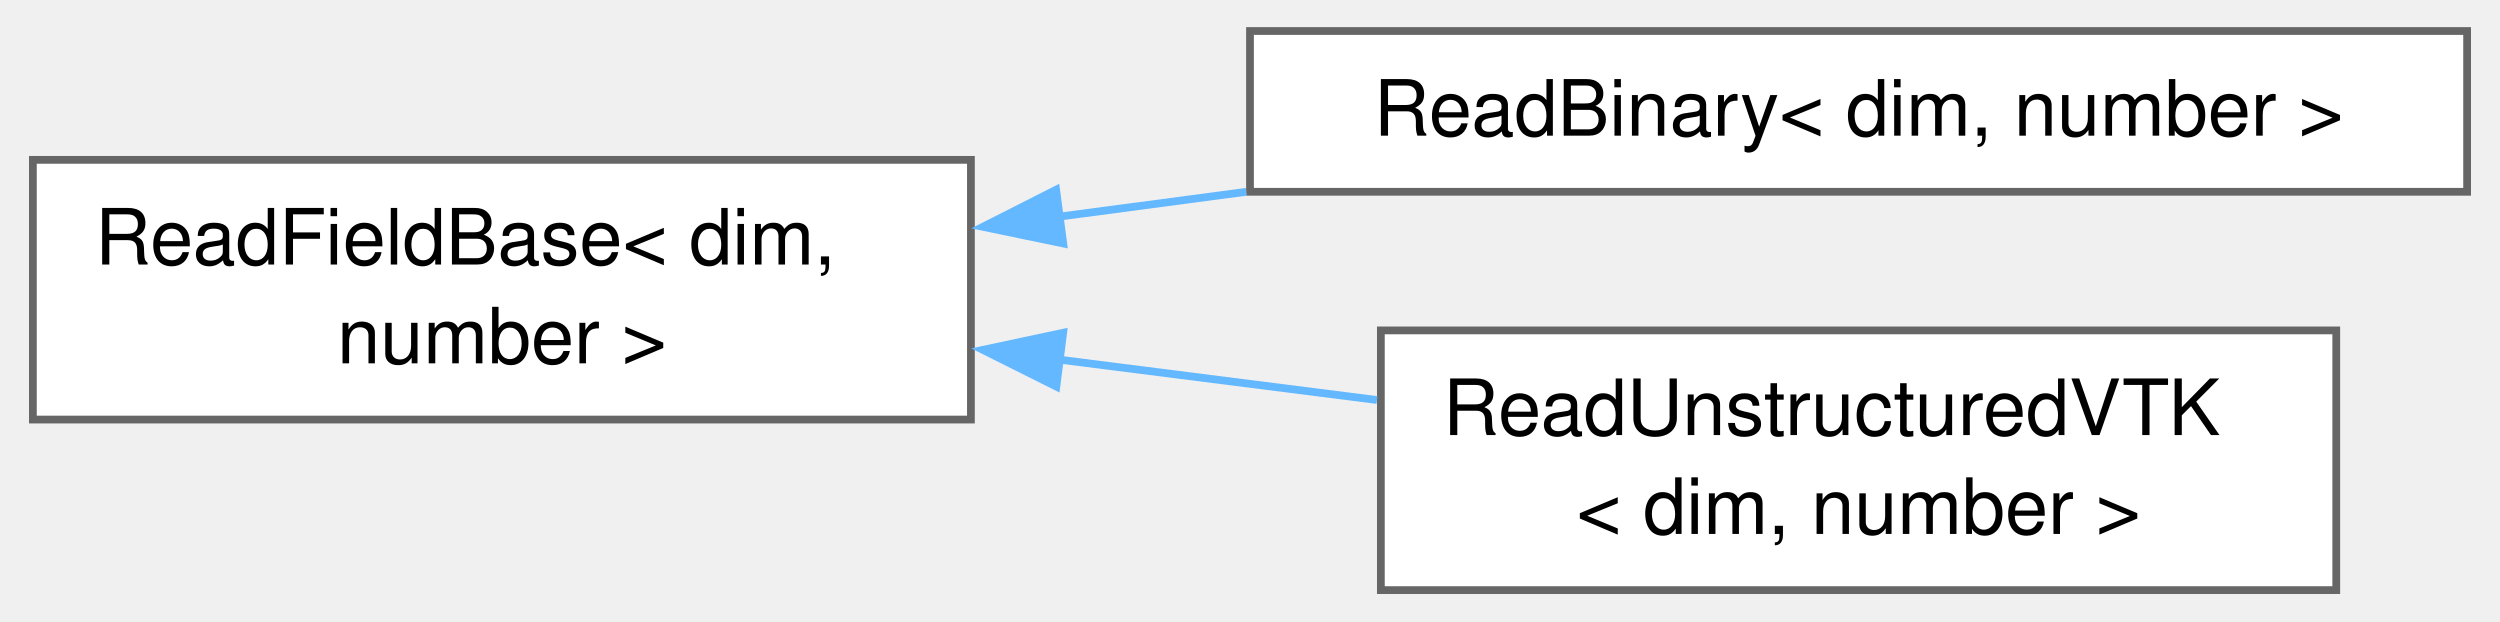
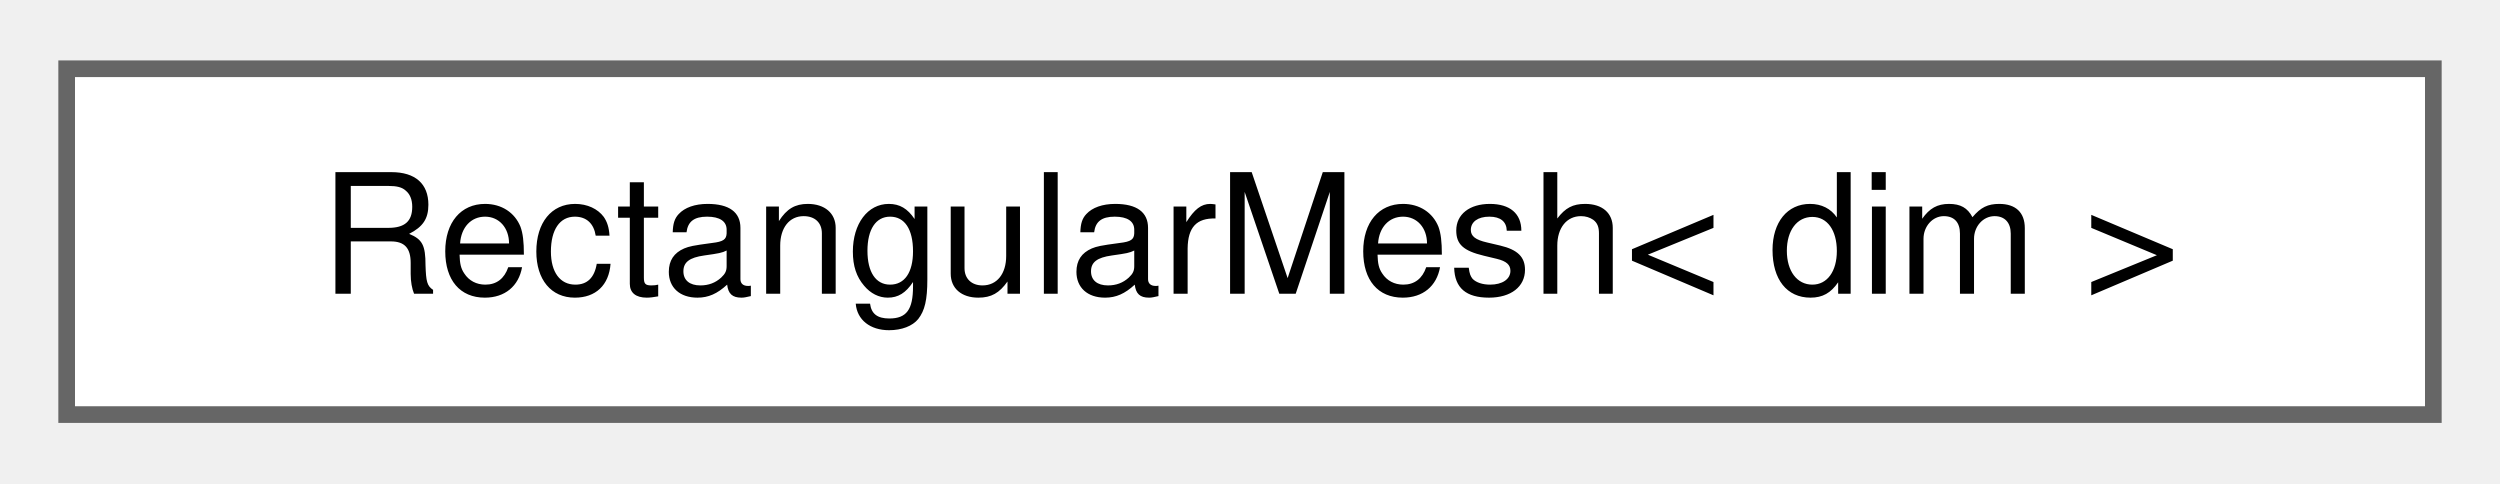
- <svg xmlns="http://www.w3.org/2000/svg" xmlns:xlink="http://www.w3.org/1999/xlink" width="322pt" height="80pt" viewBox="0.00 0.00 322.00 80.12">
-   <g id="graph0" class="graph" transform="scale(1 1) rotate(0) translate(4 76.12)">
+ <svg xmlns="http://www.w3.org/2000/svg" xmlns:xlink="http://www.w3.org/1999/xlink" width="150pt" height="29pt" viewBox="0.00 0.00 150.00 28.75">
+   <g id="graph0" class="graph" transform="scale(1 1) rotate(0) translate(4 24.75)">
    <g id="Node000000" class="node">
      <g id="a_Node000000">
-         <a xlink:href="classReadFieldBase.html" target="_top" xlink:title=" ">
-           <polygon fill="white" stroke="#666666" points="121,-55.5 0,-55.5 0,-22 121,-22 121,-55.5" />
-           <text text-anchor="start" x="8" y="-42" font-family="Helvetica,sans-Serif" font-size="10.00">ReadFieldBase&lt; dim,</text>
-           <text text-anchor="middle" x="60.5" y="-29.25" font-family="Helvetica,sans-Serif" font-size="10.00"> number &gt;</text>
-         </a>
-       </g>
-     </g>
-     <g id="Node000001" class="node">
-       <g id="a_Node000001">
-         <a xlink:href="classReadBinary.html" target="_top" xlink:title="Class to read in a flat binary file and provide values at given points.">
-           <polygon fill="white" stroke="#666666" points="314,-72.12 157,-72.12 157,-51.38 314,-51.38 314,-72.12" />
-           <text text-anchor="middle" x="235.5" y="-58.62" font-family="Helvetica,sans-Serif" font-size="10.00">ReadBinary&lt; dim, number &gt;</text>
-         </a>
-       </g>
-     </g>
-     <g id="edge11_Node000000_Node000001" class="edge">
-       <g id="a_edge11_Node000000_Node000001">
-         <a xlink:title=" ">
-           <path fill="none" stroke="#63b8ff" d="M132.21,-48.15C140.22,-49.22 148.42,-50.31 156.52,-51.38" />
-           <polygon fill="#63b8ff" stroke="#63b8ff" points="132.91,-44.71 122.54,-46.86 131.99,-51.65 132.91,-44.71" />
-         </a>
-       </g>
-     </g>
-     <g id="Node000002" class="node">
-       <g id="a_Node000002">
-         <a xlink:href="classReadUnstructuredVTK.html" target="_top" xlink:title=" ">
-           <polygon fill="white" stroke="#666666" points="297.12,-33.5 173.88,-33.5 173.88,0 297.12,0 297.12,-33.5" />
-           <text text-anchor="start" x="181.88" y="-20" font-family="Helvetica,sans-Serif" font-size="10.00">ReadUnstructuredVTK</text>
-           <text text-anchor="middle" x="235.5" y="-7.25" font-family="Helvetica,sans-Serif" font-size="10.00">&lt; dim, number &gt;</text>
-         </a>
-       </g>
-     </g>
-     <g id="edge12_Node000000_Node000002" class="edge">
-       <g id="a_edge12_Node000000_Node000002">
-         <a xlink:title=" ">
-           <path fill="none" stroke="#63b8ff" d="M132.32,-29.74C145.94,-28.01 160.1,-26.21 173.38,-24.52" />
-           <polygon fill="#63b8ff" stroke="#63b8ff" points="132.02,-26.25 122.54,-30.99 132.9,-33.2 132.02,-26.25" />
+         <a xlink:href="structRectangularMesh.html" target="_top" xlink:title="Class for rectangular mesh parameters.">
+           <polygon fill="white" stroke="#666666" points="142,-20.75 0,-20.75 0,0 142,0 142,-20.75" />
+           <text text-anchor="middle" x="71" y="-7.25" font-family="Helvetica,sans-Serif" font-size="10.00">RectangularMesh&lt; dim &gt;</text>
        </a>
      </g>
    </g>
  </g>
</svg>
